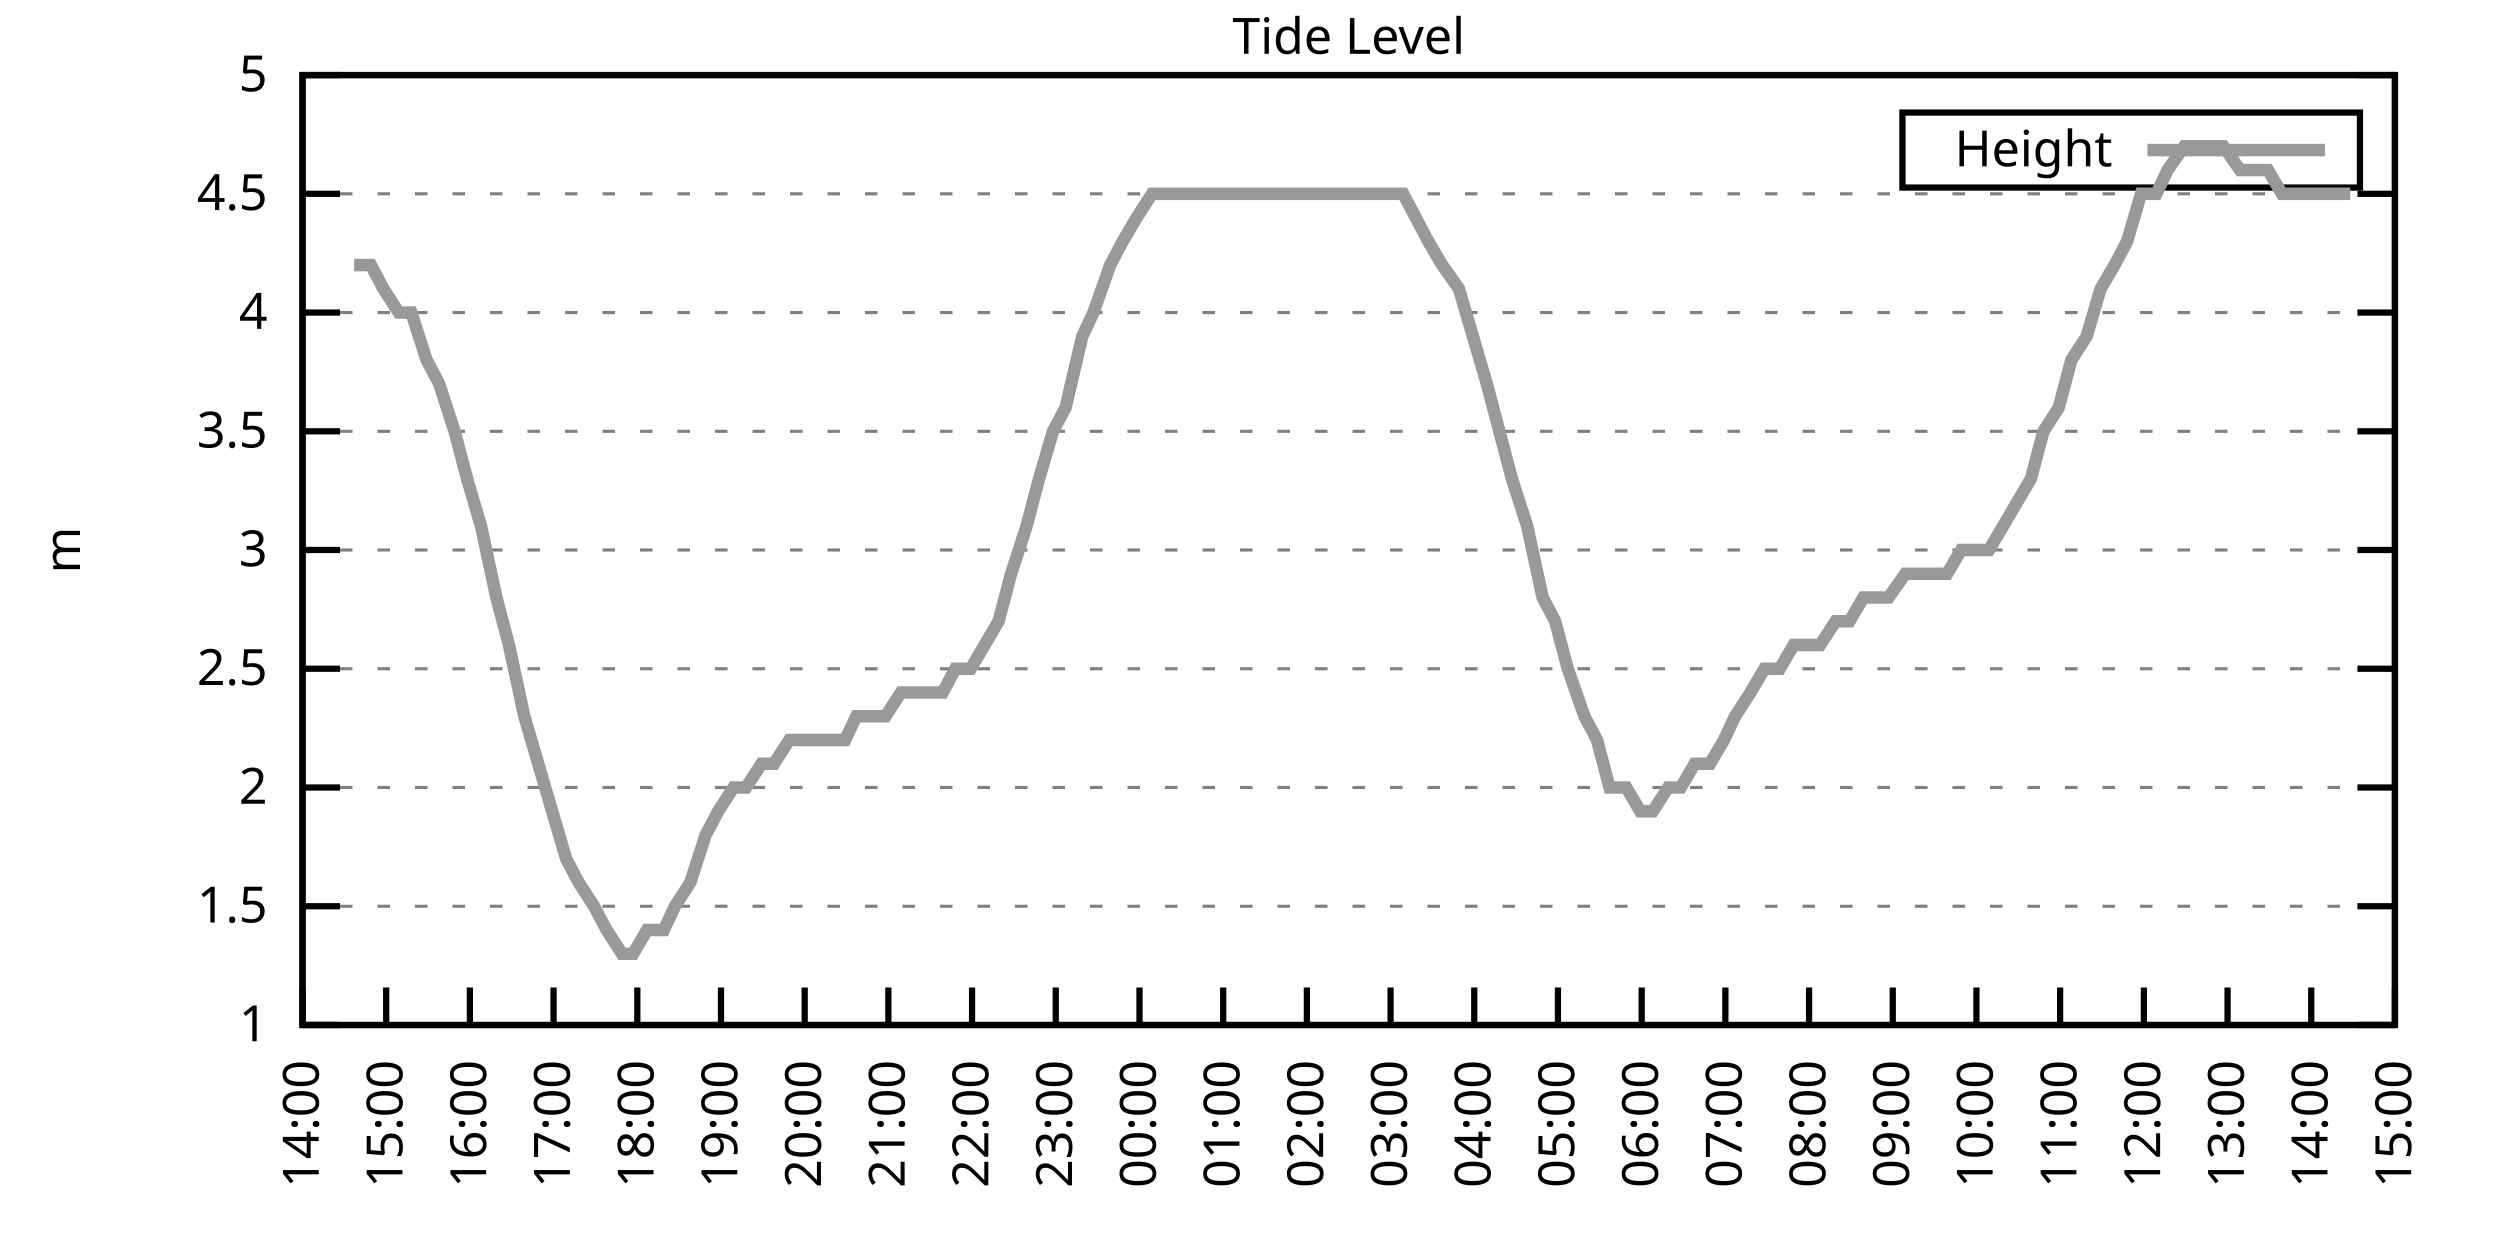
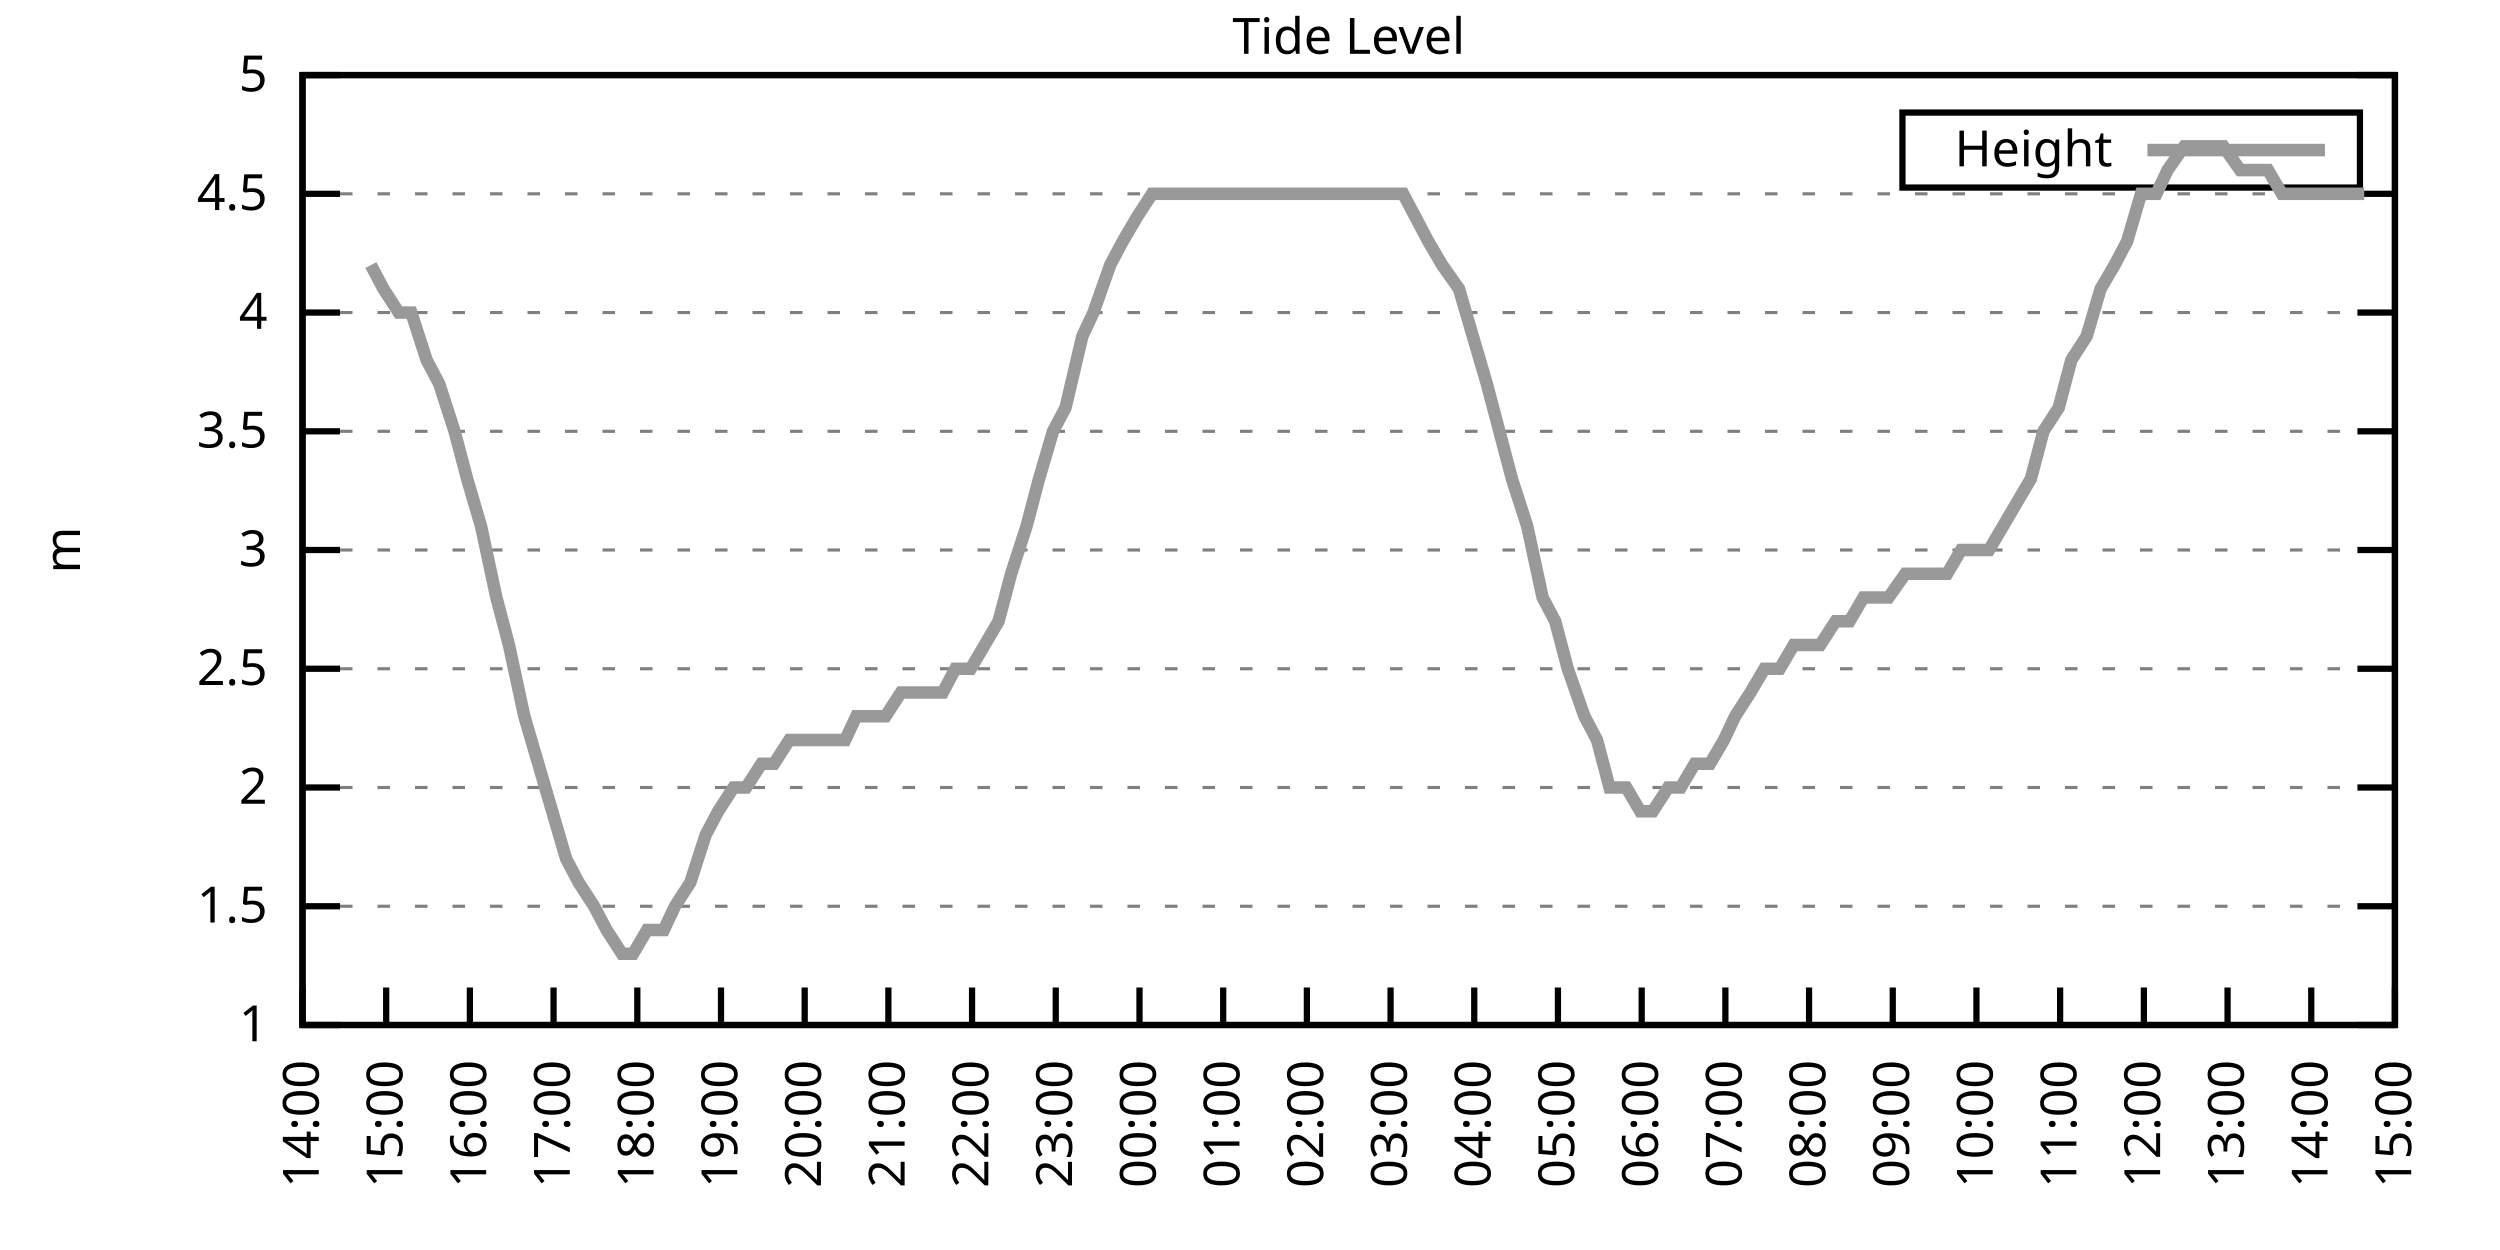
<svg xmlns="http://www.w3.org/2000/svg" xmlns:xlink="http://www.w3.org/1999/xlink" width="400" height="200" viewBox="0 0 400 200">
  <g id="gnuplot_canvas">
    <rect x="0" y="0" width="400" height="200" fill="none" />
    <defs>
      <circle id="gpDot" r="0.5" stroke-width="0.5" stroke="currentColor" />
      <path id="gpPt0" stroke-width="0.333" stroke="currentColor" d="M-1,0 h2 M0,-1 v2" />
      <path id="gpPt1" stroke-width="0.333" stroke="currentColor" d="M-1,-1 L1,1 M1,-1 L-1,1" />
      <path id="gpPt2" stroke-width="0.333" stroke="currentColor" d="M-1,0 L1,0 M0,-1 L0,1 M-1,-1 L1,1 M-1,1 L1,-1" />
      <rect id="gpPt3" stroke-width="0.333" stroke="currentColor" x="-1" y="-1" width="2" height="2" />
      <rect id="gpPt4" stroke-width="0.333" stroke="currentColor" fill="currentColor" x="-1" y="-1" width="2" height="2" />
      <circle id="gpPt5" stroke-width="0.333" stroke="currentColor" cx="0" cy="0" r="1" />
      <use xlink:href="#gpPt5" id="gpPt6" fill="currentColor" stroke="none" />
      <path id="gpPt7" stroke-width="0.333" stroke="currentColor" d="M0,-1.33 L-1.33,0.67 L1.33,0.67 z" />
      <use xlink:href="#gpPt7" id="gpPt8" fill="currentColor" stroke="none" />
      <use xlink:href="#gpPt7" id="gpPt9" stroke="currentColor" transform="rotate(180)" />
      <use xlink:href="#gpPt9" id="gpPt10" fill="currentColor" stroke="none" />
      <use xlink:href="#gpPt3" id="gpPt11" stroke="currentColor" transform="rotate(45)" />
      <use xlink:href="#gpPt11" id="gpPt12" fill="currentColor" stroke="none" />
      <path id="gpPt13" stroke-width="0.333" stroke="currentColor" d="M0,1.330 L1.265,0.411 L0.782,-1.067 L-0.782,-1.076 L-1.265,0.411 z" />
      <use xlink:href="#gpPt13" id="gpPt14" fill="currentColor" stroke="none" />
      <filter id="textbox" filterUnits="objectBoundingBox" x="0" y="0" height="1" width="1">
        <feFlood flood-color="white" flood-opacity="1" result="bgnd" />
        <feComposite in="SourceGraphic" in2="bgnd" operator="atop" />
      </filter>
      <filter id="greybox" filterUnits="objectBoundingBox" x="0" y="0" height="1" width="1">
        <feFlood flood-color="lightgrey" flood-opacity="1" result="grey" />
        <feComposite in="SourceGraphic" in2="grey" operator="atop" />
      </filter>
    </defs>
    <g fill="none" color="white" stroke="currentColor" stroke-width="1.00" stroke-linecap="butt" stroke-linejoin="miter">
</g>
    <g fill="none" color="black" stroke="currentColor" stroke-width="1.00" stroke-linecap="butt" stroke-linejoin="miter">
      <g stroke="none" shape-rendering="crispEdges">
        <polygon fill="rgb(255, 255, 255)" points="48.40,164.00 383.18,164.00 383.18,12.02 48.40,12.02 " />
      </g>
    </g>
    <g fill="none" color="black" stroke="currentColor" stroke-width="1.00" stroke-linecap="butt" stroke-linejoin="miter">
</g>
    <g fill="none" color="black" stroke="black" stroke-width="0.50" stroke-linecap="butt" stroke-linejoin="miter">
</g>
    <g fill="none" color="gray" stroke="currentColor" stroke-width="0.50" stroke-linecap="butt" stroke-linejoin="miter">
      <path stroke="gray" stroke-dasharray="2,4" class="gridline" d="M48.40,164.00 L383.19,164.00  " />
    </g>
    <g fill="none" color="gray" stroke="gray" stroke-width="1.00" stroke-linecap="butt" stroke-linejoin="miter">
</g>
    <g fill="none" color="black" stroke="currentColor" stroke-width="1.00" stroke-linecap="butt" stroke-linejoin="miter">
      <path stroke="black" d="M48.40,164.00 L54.40,164.00 M383.19,164.00 L377.19,164.00  " />
      <g transform="translate(42.80,166.60)" stroke="none" fill="black" font-family="Sans" font-size="8.00" text-anchor="end">
        <text>
          <tspan font-family="Sans"> 1</tspan>
        </text>
      </g>
    </g>
    <g fill="none" color="black" stroke="currentColor" stroke-width="1.00" stroke-linecap="butt" stroke-linejoin="miter">
</g>
    <g fill="none" color="black" stroke="black" stroke-width="0.50" stroke-linecap="butt" stroke-linejoin="miter">
</g>
    <g fill="none" color="gray" stroke="currentColor" stroke-width="0.50" stroke-linecap="butt" stroke-linejoin="miter">
      <path stroke="gray" stroke-dasharray="2,4" class="gridline" d="M48.40,145.00 L383.19,145.00  " />
    </g>
    <g fill="none" color="gray" stroke="gray" stroke-width="1.00" stroke-linecap="butt" stroke-linejoin="miter">
</g>
    <g fill="none" color="black" stroke="currentColor" stroke-width="1.00" stroke-linecap="butt" stroke-linejoin="miter">
      <path stroke="black" d="M48.40,145.00 L54.40,145.00 M383.19,145.00 L377.19,145.00  " />
      <g transform="translate(42.80,147.60)" stroke="none" fill="black" font-family="Sans" font-size="8.00" text-anchor="end">
        <text>
          <tspan font-family="Sans"> 1.5</tspan>
        </text>
      </g>
    </g>
    <g fill="none" color="black" stroke="currentColor" stroke-width="1.00" stroke-linecap="butt" stroke-linejoin="miter">
</g>
    <g fill="none" color="black" stroke="black" stroke-width="0.50" stroke-linecap="butt" stroke-linejoin="miter">
</g>
    <g fill="none" color="gray" stroke="currentColor" stroke-width="0.50" stroke-linecap="butt" stroke-linejoin="miter">
      <path stroke="gray" stroke-dasharray="2,4" class="gridline" d="M48.40,126.00 L383.19,126.00  " />
    </g>
    <g fill="none" color="gray" stroke="gray" stroke-width="1.00" stroke-linecap="butt" stroke-linejoin="miter">
</g>
    <g fill="none" color="black" stroke="currentColor" stroke-width="1.00" stroke-linecap="butt" stroke-linejoin="miter">
      <path stroke="black" d="M48.40,126.00 L54.40,126.00 M383.19,126.00 L377.19,126.00  " />
      <g transform="translate(42.80,128.60)" stroke="none" fill="black" font-family="Sans" font-size="8.00" text-anchor="end">
        <text>
          <tspan font-family="Sans"> 2</tspan>
        </text>
      </g>
    </g>
    <g fill="none" color="black" stroke="currentColor" stroke-width="1.00" stroke-linecap="butt" stroke-linejoin="miter">
</g>
    <g fill="none" color="black" stroke="black" stroke-width="0.50" stroke-linecap="butt" stroke-linejoin="miter">
</g>
    <g fill="none" color="gray" stroke="currentColor" stroke-width="0.50" stroke-linecap="butt" stroke-linejoin="miter">
      <path stroke="gray" stroke-dasharray="2,4" class="gridline" d="M48.40,107.00 L383.19,107.00  " />
    </g>
    <g fill="none" color="gray" stroke="gray" stroke-width="1.00" stroke-linecap="butt" stroke-linejoin="miter">
</g>
    <g fill="none" color="black" stroke="currentColor" stroke-width="1.00" stroke-linecap="butt" stroke-linejoin="miter">
      <path stroke="black" d="M48.40,107.00 L54.40,107.00 M383.19,107.00 L377.19,107.00  " />
      <g transform="translate(42.80,109.60)" stroke="none" fill="black" font-family="Sans" font-size="8.00" text-anchor="end">
        <text>
          <tspan font-family="Sans"> 2.5</tspan>
        </text>
      </g>
    </g>
    <g fill="none" color="black" stroke="currentColor" stroke-width="1.00" stroke-linecap="butt" stroke-linejoin="miter">
</g>
    <g fill="none" color="black" stroke="black" stroke-width="0.50" stroke-linecap="butt" stroke-linejoin="miter">
</g>
    <g fill="none" color="gray" stroke="currentColor" stroke-width="0.50" stroke-linecap="butt" stroke-linejoin="miter">
      <path stroke="gray" stroke-dasharray="2,4" class="gridline" d="M48.40,88.00 L383.19,88.00  " />
    </g>
    <g fill="none" color="gray" stroke="gray" stroke-width="1.00" stroke-linecap="butt" stroke-linejoin="miter">
</g>
    <g fill="none" color="black" stroke="currentColor" stroke-width="1.00" stroke-linecap="butt" stroke-linejoin="miter">
      <path stroke="black" d="M48.40,88.00 L54.40,88.00 M383.19,88.00 L377.19,88.00  " />
      <g transform="translate(42.80,90.60)" stroke="none" fill="black" font-family="Sans" font-size="8.00" text-anchor="end">
        <text>
          <tspan font-family="Sans"> 3</tspan>
        </text>
      </g>
    </g>
    <g fill="none" color="black" stroke="currentColor" stroke-width="1.00" stroke-linecap="butt" stroke-linejoin="miter">
</g>
    <g fill="none" color="black" stroke="black" stroke-width="0.50" stroke-linecap="butt" stroke-linejoin="miter">
</g>
    <g fill="none" color="gray" stroke="currentColor" stroke-width="0.50" stroke-linecap="butt" stroke-linejoin="miter">
      <path stroke="gray" stroke-dasharray="2,4" class="gridline" d="M48.40,69.01 L383.19,69.01  " />
    </g>
    <g fill="none" color="gray" stroke="gray" stroke-width="1.00" stroke-linecap="butt" stroke-linejoin="miter">
</g>
    <g fill="none" color="black" stroke="currentColor" stroke-width="1.00" stroke-linecap="butt" stroke-linejoin="miter">
      <path stroke="black" d="M48.40,69.01 L54.40,69.01 M383.19,69.01 L377.19,69.01  " />
      <g transform="translate(42.80,71.61)" stroke="none" fill="black" font-family="Sans" font-size="8.00" text-anchor="end">
        <text>
          <tspan font-family="Sans"> 3.5</tspan>
        </text>
      </g>
    </g>
    <g fill="none" color="black" stroke="currentColor" stroke-width="1.00" stroke-linecap="butt" stroke-linejoin="miter">
</g>
    <g fill="none" color="black" stroke="black" stroke-width="0.50" stroke-linecap="butt" stroke-linejoin="miter">
</g>
    <g fill="none" color="gray" stroke="currentColor" stroke-width="0.50" stroke-linecap="butt" stroke-linejoin="miter">
      <path stroke="gray" stroke-dasharray="2,4" class="gridline" d="M48.40,50.01 L383.19,50.01  " />
    </g>
    <g fill="none" color="gray" stroke="gray" stroke-width="1.00" stroke-linecap="butt" stroke-linejoin="miter">
</g>
    <g fill="none" color="black" stroke="currentColor" stroke-width="1.00" stroke-linecap="butt" stroke-linejoin="miter">
      <path stroke="black" d="M48.40,50.01 L54.40,50.01 M383.19,50.01 L377.19,50.01  " />
      <g transform="translate(42.80,52.61)" stroke="none" fill="black" font-family="Sans" font-size="8.00" text-anchor="end">
        <text>
          <tspan font-family="Sans"> 4</tspan>
        </text>
      </g>
    </g>
    <g fill="none" color="black" stroke="currentColor" stroke-width="1.00" stroke-linecap="butt" stroke-linejoin="miter">
</g>
    <g fill="none" color="black" stroke="black" stroke-width="0.50" stroke-linecap="butt" stroke-linejoin="miter">
</g>
    <g fill="none" color="gray" stroke="currentColor" stroke-width="0.50" stroke-linecap="butt" stroke-linejoin="miter">
      <path stroke="gray" stroke-dasharray="2,4" class="gridline" d="M48.40,31.01 L383.19,31.01  " />
    </g>
    <g fill="none" color="gray" stroke="gray" stroke-width="1.00" stroke-linecap="butt" stroke-linejoin="miter">
</g>
    <g fill="none" color="black" stroke="currentColor" stroke-width="1.00" stroke-linecap="butt" stroke-linejoin="miter">
      <path stroke="black" d="M48.40,31.01 L54.40,31.01 M383.19,31.01 L377.19,31.01  " />
      <g transform="translate(42.80,33.61)" stroke="none" fill="black" font-family="Sans" font-size="8.00" text-anchor="end">
        <text>
          <tspan font-family="Sans"> 4.5</tspan>
        </text>
      </g>
    </g>
    <g fill="none" color="black" stroke="currentColor" stroke-width="1.00" stroke-linecap="butt" stroke-linejoin="miter">
</g>
    <g fill="none" color="black" stroke="black" stroke-width="0.50" stroke-linecap="butt" stroke-linejoin="miter">
</g>
    <g fill="none" color="gray" stroke="currentColor" stroke-width="0.50" stroke-linecap="butt" stroke-linejoin="miter">
      <path stroke="gray" stroke-dasharray="2,4" class="gridline" d="M48.40,12.01 L383.19,12.01  " />
    </g>
    <g fill="none" color="gray" stroke="gray" stroke-width="1.00" stroke-linecap="butt" stroke-linejoin="miter">
</g>
    <g fill="none" color="black" stroke="currentColor" stroke-width="1.00" stroke-linecap="butt" stroke-linejoin="miter">
      <path stroke="black" d="M48.40,12.01 L54.40,12.01 M383.19,12.01 L377.19,12.01  " />
      <g transform="translate(42.80,14.61)" stroke="none" fill="black" font-family="Sans" font-size="8.00" text-anchor="end">
        <text>
          <tspan font-family="Sans"> 5</tspan>
        </text>
      </g>
    </g>
    <g fill="none" color="black" stroke="currentColor" stroke-width="1.00" stroke-linecap="butt" stroke-linejoin="miter">
      <path stroke="black" d="M48.40,164.00 L48.40,158.00  " />
      <g transform="translate(51.00,169.60) rotate(270.00)" stroke="none" fill="black" font-family="Sans" font-size="8.00" text-anchor="end">
        <text>
          <tspan font-family="Sans">14:00</tspan>
        </text>
      </g>
    </g>
    <g fill="none" color="black" stroke="currentColor" stroke-width="1.00" stroke-linecap="butt" stroke-linejoin="miter">
      <path stroke="black" d="M61.79,164.00 L61.79,158.00  " />
      <g transform="translate(64.39,169.60) rotate(270.00)" stroke="none" fill="black" font-family="Sans" font-size="8.00" text-anchor="end">
        <text>
          <tspan font-family="Sans">15:00</tspan>
        </text>
      </g>
    </g>
    <g fill="none" color="black" stroke="currentColor" stroke-width="1.00" stroke-linecap="butt" stroke-linejoin="miter">
      <path stroke="black" d="M75.18,164.00 L75.18,158.00  " />
      <g transform="translate(77.78,169.60) rotate(270.00)" stroke="none" fill="black" font-family="Sans" font-size="8.00" text-anchor="end">
        <text>
          <tspan font-family="Sans">16:00</tspan>
        </text>
      </g>
    </g>
    <g fill="none" color="black" stroke="currentColor" stroke-width="1.00" stroke-linecap="butt" stroke-linejoin="miter">
      <path stroke="black" d="M88.57,164.00 L88.57,158.00  " />
      <g transform="translate(91.17,169.60) rotate(270.00)" stroke="none" fill="black" font-family="Sans" font-size="8.00" text-anchor="end">
        <text>
          <tspan font-family="Sans">17:00</tspan>
        </text>
      </g>
    </g>
    <g fill="none" color="black" stroke="currentColor" stroke-width="1.00" stroke-linecap="butt" stroke-linejoin="miter">
      <path stroke="black" d="M101.97,164.00 L101.97,158.00  " />
      <g transform="translate(104.57,169.60) rotate(270.00)" stroke="none" fill="black" font-family="Sans" font-size="8.00" text-anchor="end">
        <text>
          <tspan font-family="Sans">18:00</tspan>
        </text>
      </g>
    </g>
    <g fill="none" color="black" stroke="currentColor" stroke-width="1.00" stroke-linecap="butt" stroke-linejoin="miter">
      <path stroke="black" d="M115.36,164.00 L115.36,158.00  " />
      <g transform="translate(117.96,169.60) rotate(270.00)" stroke="none" fill="black" font-family="Sans" font-size="8.00" text-anchor="end">
        <text>
          <tspan font-family="Sans">19:00</tspan>
        </text>
      </g>
    </g>
    <g fill="none" color="black" stroke="currentColor" stroke-width="1.00" stroke-linecap="butt" stroke-linejoin="miter">
      <path stroke="black" d="M128.75,164.00 L128.75,158.00  " />
      <g transform="translate(131.35,169.60) rotate(270.00)" stroke="none" fill="black" font-family="Sans" font-size="8.00" text-anchor="end">
        <text>
          <tspan font-family="Sans">20:00</tspan>
        </text>
      </g>
    </g>
    <g fill="none" color="black" stroke="currentColor" stroke-width="1.00" stroke-linecap="butt" stroke-linejoin="miter">
      <path stroke="black" d="M142.14,164.00 L142.14,158.00  " />
      <g transform="translate(144.74,169.60) rotate(270.00)" stroke="none" fill="black" font-family="Sans" font-size="8.00" text-anchor="end">
        <text>
          <tspan font-family="Sans">21:00</tspan>
        </text>
      </g>
    </g>
    <g fill="none" color="black" stroke="currentColor" stroke-width="1.00" stroke-linecap="butt" stroke-linejoin="miter">
      <path stroke="black" d="M155.53,164.00 L155.53,158.00  " />
      <g transform="translate(158.13,169.60) rotate(270.00)" stroke="none" fill="black" font-family="Sans" font-size="8.00" text-anchor="end">
        <text>
          <tspan font-family="Sans">22:00</tspan>
        </text>
      </g>
    </g>
    <g fill="none" color="black" stroke="currentColor" stroke-width="1.00" stroke-linecap="butt" stroke-linejoin="miter">
      <path stroke="black" d="M168.92,164.00 L168.92,158.00  " />
      <g transform="translate(171.52,169.60) rotate(270.00)" stroke="none" fill="black" font-family="Sans" font-size="8.00" text-anchor="end">
        <text>
          <tspan font-family="Sans">23:00</tspan>
        </text>
      </g>
    </g>
    <g fill="none" color="black" stroke="currentColor" stroke-width="1.00" stroke-linecap="butt" stroke-linejoin="miter">
      <path stroke="black" d="M182.32,164.00 L182.32,158.00  " />
      <g transform="translate(184.92,169.60) rotate(270.00)" stroke="none" fill="black" font-family="Sans" font-size="8.00" text-anchor="end">
        <text>
          <tspan font-family="Sans">00:00</tspan>
        </text>
      </g>
    </g>
    <g fill="none" color="black" stroke="currentColor" stroke-width="1.00" stroke-linecap="butt" stroke-linejoin="miter">
      <path stroke="black" d="M195.71,164.00 L195.71,158.00  " />
      <g transform="translate(198.31,169.60) rotate(270.00)" stroke="none" fill="black" font-family="Sans" font-size="8.00" text-anchor="end">
        <text>
          <tspan font-family="Sans">01:00</tspan>
        </text>
      </g>
    </g>
    <g fill="none" color="black" stroke="currentColor" stroke-width="1.00" stroke-linecap="butt" stroke-linejoin="miter">
      <path stroke="black" d="M209.10,164.00 L209.10,158.00  " />
      <g transform="translate(211.70,169.60) rotate(270.00)" stroke="none" fill="black" font-family="Sans" font-size="8.00" text-anchor="end">
        <text>
          <tspan font-family="Sans">02:00</tspan>
        </text>
      </g>
    </g>
    <g fill="none" color="black" stroke="currentColor" stroke-width="1.00" stroke-linecap="butt" stroke-linejoin="miter">
      <path stroke="black" d="M222.49,164.00 L222.49,158.00  " />
      <g transform="translate(225.09,169.60) rotate(270.00)" stroke="none" fill="black" font-family="Sans" font-size="8.00" text-anchor="end">
        <text>
          <tspan font-family="Sans">03:00</tspan>
        </text>
      </g>
    </g>
    <g fill="none" color="black" stroke="currentColor" stroke-width="1.00" stroke-linecap="butt" stroke-linejoin="miter">
      <path stroke="black" d="M235.88,164.00 L235.88,158.00  " />
      <g transform="translate(238.48,169.60) rotate(270.00)" stroke="none" fill="black" font-family="Sans" font-size="8.00" text-anchor="end">
        <text>
          <tspan font-family="Sans">04:00</tspan>
        </text>
      </g>
    </g>
    <g fill="none" color="black" stroke="currentColor" stroke-width="1.00" stroke-linecap="butt" stroke-linejoin="miter">
      <path stroke="black" d="M249.27,164.00 L249.27,158.00  " />
      <g transform="translate(251.87,169.60) rotate(270.00)" stroke="none" fill="black" font-family="Sans" font-size="8.00" text-anchor="end">
        <text>
          <tspan font-family="Sans">05:00</tspan>
        </text>
      </g>
    </g>
    <g fill="none" color="black" stroke="currentColor" stroke-width="1.00" stroke-linecap="butt" stroke-linejoin="miter">
      <path stroke="black" d="M262.67,164.00 L262.67,158.00  " />
      <g transform="translate(265.27,169.60) rotate(270.00)" stroke="none" fill="black" font-family="Sans" font-size="8.00" text-anchor="end">
        <text>
          <tspan font-family="Sans">06:00</tspan>
        </text>
      </g>
    </g>
    <g fill="none" color="black" stroke="currentColor" stroke-width="1.00" stroke-linecap="butt" stroke-linejoin="miter">
      <path stroke="black" d="M276.06,164.00 L276.06,158.00  " />
      <g transform="translate(278.66,169.60) rotate(270.00)" stroke="none" fill="black" font-family="Sans" font-size="8.00" text-anchor="end">
        <text>
          <tspan font-family="Sans">07:00</tspan>
        </text>
      </g>
    </g>
    <g fill="none" color="black" stroke="currentColor" stroke-width="1.00" stroke-linecap="butt" stroke-linejoin="miter">
      <path stroke="black" d="M289.45,164.00 L289.45,158.00  " />
      <g transform="translate(292.05,169.60) rotate(270.00)" stroke="none" fill="black" font-family="Sans" font-size="8.00" text-anchor="end">
        <text>
          <tspan font-family="Sans">08:00</tspan>
        </text>
      </g>
    </g>
    <g fill="none" color="black" stroke="currentColor" stroke-width="1.00" stroke-linecap="butt" stroke-linejoin="miter">
      <path stroke="black" d="M302.84,164.00 L302.84,158.00  " />
      <g transform="translate(305.44,169.60) rotate(270.00)" stroke="none" fill="black" font-family="Sans" font-size="8.00" text-anchor="end">
        <text>
          <tspan font-family="Sans">09:00</tspan>
        </text>
      </g>
    </g>
    <g fill="none" color="black" stroke="currentColor" stroke-width="1.00" stroke-linecap="butt" stroke-linejoin="miter">
      <path stroke="black" d="M316.23,164.00 L316.23,158.00  " />
      <g transform="translate(318.83,169.60) rotate(270.00)" stroke="none" fill="black" font-family="Sans" font-size="8.00" text-anchor="end">
        <text>
          <tspan font-family="Sans">10:00</tspan>
        </text>
      </g>
    </g>
    <g fill="none" color="black" stroke="currentColor" stroke-width="1.00" stroke-linecap="butt" stroke-linejoin="miter">
      <path stroke="black" d="M329.62,164.00 L329.62,158.00  " />
      <g transform="translate(332.22,169.60) rotate(270.00)" stroke="none" fill="black" font-family="Sans" font-size="8.00" text-anchor="end">
        <text>
          <tspan font-family="Sans">11:00</tspan>
        </text>
      </g>
    </g>
    <g fill="none" color="black" stroke="currentColor" stroke-width="1.00" stroke-linecap="butt" stroke-linejoin="miter">
      <path stroke="black" d="M343.02,164.00 L343.02,158.00  " />
      <g transform="translate(345.62,169.60) rotate(270.00)" stroke="none" fill="black" font-family="Sans" font-size="8.00" text-anchor="end">
        <text>
          <tspan font-family="Sans">12:00</tspan>
        </text>
      </g>
    </g>
    <g fill="none" color="black" stroke="currentColor" stroke-width="1.00" stroke-linecap="butt" stroke-linejoin="miter">
      <path stroke="black" d="M356.41,164.00 L356.41,158.00  " />
      <g transform="translate(359.01,169.60) rotate(270.00)" stroke="none" fill="black" font-family="Sans" font-size="8.00" text-anchor="end">
        <text>
          <tspan font-family="Sans">13:00</tspan>
        </text>
      </g>
    </g>
    <g fill="none" color="black" stroke="currentColor" stroke-width="1.00" stroke-linecap="butt" stroke-linejoin="miter">
      <path stroke="black" d="M369.80,164.00 L369.80,158.00  " />
      <g transform="translate(372.40,169.60) rotate(270.00)" stroke="none" fill="black" font-family="Sans" font-size="8.00" text-anchor="end">
        <text>
          <tspan font-family="Sans">14:00</tspan>
        </text>
      </g>
    </g>
    <g fill="none" color="black" stroke="currentColor" stroke-width="1.00" stroke-linecap="butt" stroke-linejoin="miter">
      <path stroke="black" d="M383.19,164.00 L383.19,158.00  " />
      <g transform="translate(385.79,169.60) rotate(270.00)" stroke="none" fill="black" font-family="Sans" font-size="8.00" text-anchor="end">
        <text>
          <tspan font-family="Sans">15:00</tspan>
        </text>
      </g>
    </g>
    <g fill="none" color="black" stroke="currentColor" stroke-width="1.00" stroke-linecap="butt" stroke-linejoin="miter">
</g>
    <g fill="none" color="black" stroke="currentColor" stroke-width="1.00" stroke-linecap="butt" stroke-linejoin="miter">
      <path stroke="black" d="M48.40,12.01 L48.40,164.00 L383.19,164.00 L383.19,12.01 L48.40,12.01 Z  " />
    </g>
    <g fill="none" color="black" stroke="currentColor" stroke-width="1.00" stroke-linecap="butt" stroke-linejoin="miter">
</g>
    <g fill="none" color="black" stroke="currentColor" stroke-width="1.00" stroke-linecap="butt" stroke-linejoin="miter">
      <path stroke="black" d="M304.39,30.01 L304.39,18.01 L377.59,18.01 L377.59,30.01 L304.39,30.01 Z  " />
    </g>
    <g id="Tide_level_plot_1">
      <g fill="none" color="white" stroke="black" stroke-width="2.00" stroke-linecap="butt" stroke-linejoin="miter">
</g>
      <g fill="none" color="black" stroke="currentColor" stroke-width="2.00" stroke-linecap="butt" stroke-linejoin="miter">
        <g transform="translate(337.99,26.61)" stroke="none" fill="black" font-family="Sans" font-size="8.00" text-anchor="end">
          <text>
            <tspan font-family="Sans">Height</tspan>
          </text>
        </g>
      </g>
      <g fill="none" color="black" stroke="currentColor" stroke-width="2.00" stroke-linecap="butt" stroke-linejoin="miter">
-         <path stroke="rgb(153, 153, 153)" d="M343.59,24.01 L371.99,24.01 M56.66,42.41 L59.34,42.41 L61.35,46.21 L63.80,50.01 L65.81,50.01 L68.26,57.61   L70.27,61.41 L72.73,69.01 L74.74,76.61 L76.97,84.21 L79.42,95.60 L81.43,103.20 L83.89,114.60 L86.12,122.20   L88.35,129.80 L90.58,137.40 L92.59,141.20 L95.05,145.00 L97.06,148.80 L99.51,152.60 L101.30,152.60 L103.53,148.80   L106.21,148.80 L107.99,145.00 L110.45,141.20 L112.90,133.60 L114.91,129.80 L117.37,126.00 L119.38,126.00 L121.83,122.20   L123.84,122.20 L126.29,118.40 L128.30,118.40 L130.54,118.40 L132.99,118.40 L135.22,118.40 L137.01,114.60 L139.69,114.60   L141.69,114.60 L144.15,110.80 L146.16,110.80 L148.61,110.80 L150.85,110.80 L152.85,107.00 L155.31,107.00 L157.54,103.20   L159.77,99.40 L161.78,91.80 L164.24,84.21 L166.25,76.61 L168.48,69.01 L170.49,65.21 L173.17,53.81 L174.95,50.01   L177.63,42.41 L179.64,38.61 L181.87,34.81 L184.32,31.01 L186.56,31.01 L188.79,31.01 L191.02,31.01 L193.25,31.01   L194.81,31.01 L197.49,31.01 L199.95,31.01 L202.18,31.01 L204.41,31.01 L206.64,31.01 L208.88,31.01 L210.88,31.01   L213.12,31.01 L215.57,31.01 L217.80,31.01 L219.81,31.01 L222.04,31.01 L224.50,31.01 L226.51,34.81 L228.52,38.61   L230.75,42.41 L233.43,46.21 L235.66,53.81 L237.89,61.41 L239.90,69.01 L241.91,76.61 L244.36,84.21 L246.82,95.60   L248.83,99.40 L250.84,107.00 L253.51,114.60 L255.52,118.40 L257.53,126.00 L260.21,126.00 L262.44,129.80 L264.45,129.80   L266.91,126.00 L268.92,126.00 L271.15,122.20 L273.60,122.20 L275.83,118.40 L277.62,114.60 L280.07,110.80 L282.31,107.00   L284.76,107.00 L286.99,103.20 L289.23,103.20 L291.23,103.20 L293.69,99.40 L295.92,99.40 L298.15,95.60 L300.39,95.60   L302.17,95.60 L304.85,91.80 L307.08,91.80 L309.31,91.80 L311.54,91.80 L313.78,88.00 L316.01,88.00 L318.24,88.00   L320.47,84.21 L322.70,80.41 L324.94,76.61 L326.95,69.01 L329.40,65.21 L331.41,57.61 L333.86,53.81 L336.10,46.21   L338.33,42.41 L340.34,38.61 L342.57,31.01 L345.02,31.01 L346.81,27.21 L349.49,23.41 L351.27,23.41 L353.95,23.41   L355.74,23.41 L358.42,27.21 L360.42,27.21 L362.88,27.21 L365.11,31.01 L367.34,31.01 L369.35,31.01 L371.81,31.01   L373.59,31.01 L376.05,31.01  " />
+         <path stroke="rgb(153, 153, 153)" d="M343.59,24.01 L371.99,24.01 M59.34,42.41 L61.35,46.21 L63.80,50.01 L65.81,50.01 L68.26,57.61 L70.27,61.41   L72.73,69.01 L74.74,76.61 L76.97,84.21 L79.42,95.60 L81.43,103.20 L83.89,114.60 L86.12,122.20 L88.35,129.80   L90.58,137.40 L92.59,141.20 L95.05,145.00 L97.06,148.80 L99.51,152.60 L101.30,152.60 L103.53,148.80 L106.21,148.80   L107.99,145.00 L110.45,141.20 L112.90,133.60 L114.91,129.80 L117.37,126.00 L119.38,126.00 L121.83,122.20 L123.84,122.20   L126.29,118.40 L128.30,118.40 L130.54,118.40 L132.99,118.40 L135.22,118.40 L137.01,114.60 L139.69,114.60 L141.69,114.60   L144.15,110.80 L146.16,110.80 L148.61,110.80 L150.85,110.80 L152.85,107.00 L155.31,107.00 L157.54,103.20 L159.77,99.40   L161.78,91.80 L164.24,84.21 L166.25,76.61 L168.48,69.01 L170.49,65.21 L173.17,53.81 L174.95,50.01 L177.63,42.41   L179.64,38.61 L181.87,34.81 L184.32,31.01 L186.56,31.01 L188.79,31.01 L191.02,31.01 L193.25,31.01 L194.81,31.01   L197.49,31.01 L199.95,31.01 L202.18,31.01 L204.41,31.01 L206.64,31.01 L208.88,31.01 L210.88,31.01 L213.12,31.01   L215.57,31.01 L217.80,31.01 L219.81,31.01 L222.04,31.01 L224.50,31.01 L226.51,34.81 L228.52,38.61 L230.75,42.41   L233.43,46.21 L235.66,53.81 L237.89,61.41 L239.90,69.01 L241.91,76.61 L244.36,84.21 L246.82,95.60 L248.83,99.40   L250.84,107.00 L253.51,114.60 L255.52,118.40 L257.53,126.00 L260.21,126.00 L262.44,129.80 L264.45,129.80 L266.91,126.00   L268.92,126.00 L271.15,122.20 L273.60,122.20 L275.83,118.40 L277.62,114.60 L280.07,110.80 L282.31,107.00 L284.76,107.00   L286.99,103.20 L289.23,103.20 L291.23,103.20 L293.69,99.40 L295.92,99.40 L298.15,95.60 L300.39,95.60 L302.17,95.60   L304.85,91.80 L307.08,91.80 L309.31,91.80 L311.54,91.80 L313.78,88.00 L316.01,88.00 L318.24,88.00 L320.47,84.21   L322.70,80.41 L324.94,76.61 L326.95,69.01 L329.40,65.21 L331.41,57.61 L333.86,53.81 L336.10,46.21 L338.33,42.41   L340.34,38.61 L342.57,31.01 L345.02,31.01 L346.81,27.21 L349.49,23.41 L351.27,23.41 L353.95,23.41 L355.74,23.41   L358.42,27.21 L360.42,27.21 L362.88,27.21 L365.11,31.01 L367.34,31.01 L369.35,31.01 L371.81,31.01 L373.59,31.01   L376.05,31.01 L378.28,31.01  " />
      </g>
    </g>
    <g fill="none" color="black" stroke="currentColor" stroke-width="2.00" stroke-linecap="butt" stroke-linejoin="miter">
</g>
    <g fill="none" color="black" stroke="black" stroke-width="1.00" stroke-linecap="butt" stroke-linejoin="miter">
</g>
    <g fill="none" color="black" stroke="currentColor" stroke-width="1.00" stroke-linecap="butt" stroke-linejoin="miter">
      <path stroke="black" d="M48.40,12.01 L48.40,164.00 L383.19,164.00 L383.19,12.01 L48.40,12.01 Z  " />
      <g transform="translate(12.80,88.01) rotate(270.00)" stroke="none" fill="black" font-family="Sans" font-size="8.00" text-anchor="middle">
        <text>
          <tspan font-family="Sans">m</tspan>
        </text>
      </g>
    </g>
    <g fill="none" color="black" stroke="currentColor" stroke-width="1.00" stroke-linecap="butt" stroke-linejoin="miter">
</g>
    <g fill="none" color="black" stroke="currentColor" stroke-width="1.00" stroke-linecap="butt" stroke-linejoin="miter">
      <g transform="translate(215.79,8.61)" stroke="none" fill="black" font-family="Sans" font-size="8.00" text-anchor="middle">
        <text>
          <tspan font-family="Sans">Tide Level</tspan>
        </text>
      </g>
    </g>
    <g fill="none" color="black" stroke="currentColor" stroke-width="1.00" stroke-linecap="butt" stroke-linejoin="miter">
</g>
  </g>
</svg>
